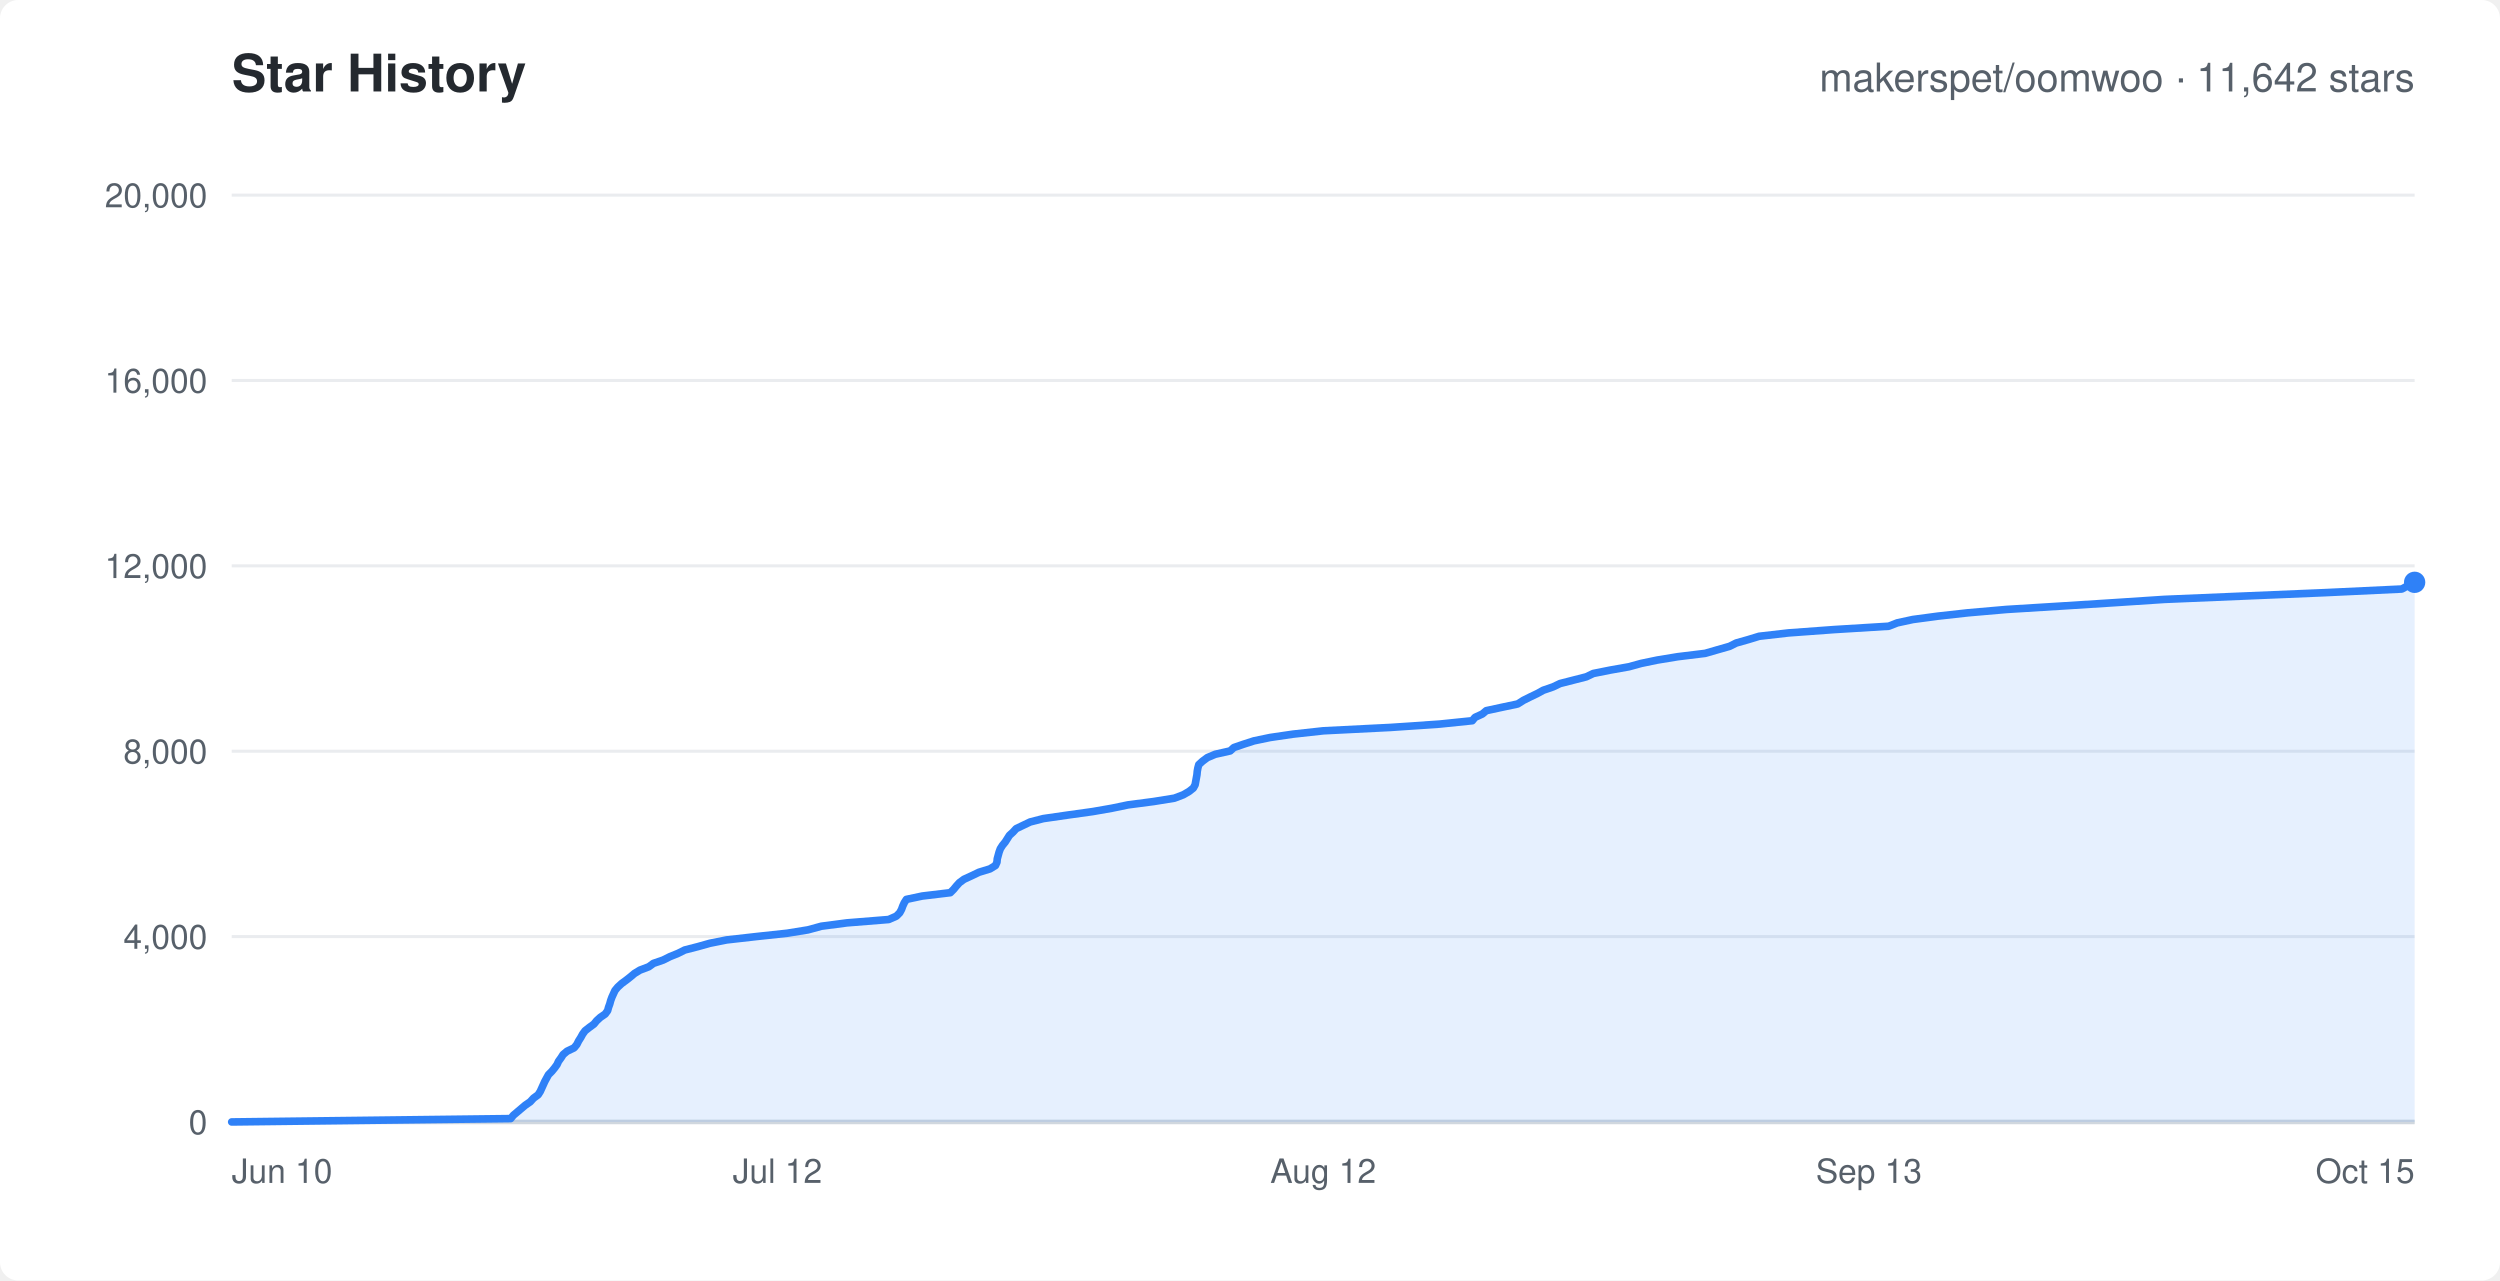
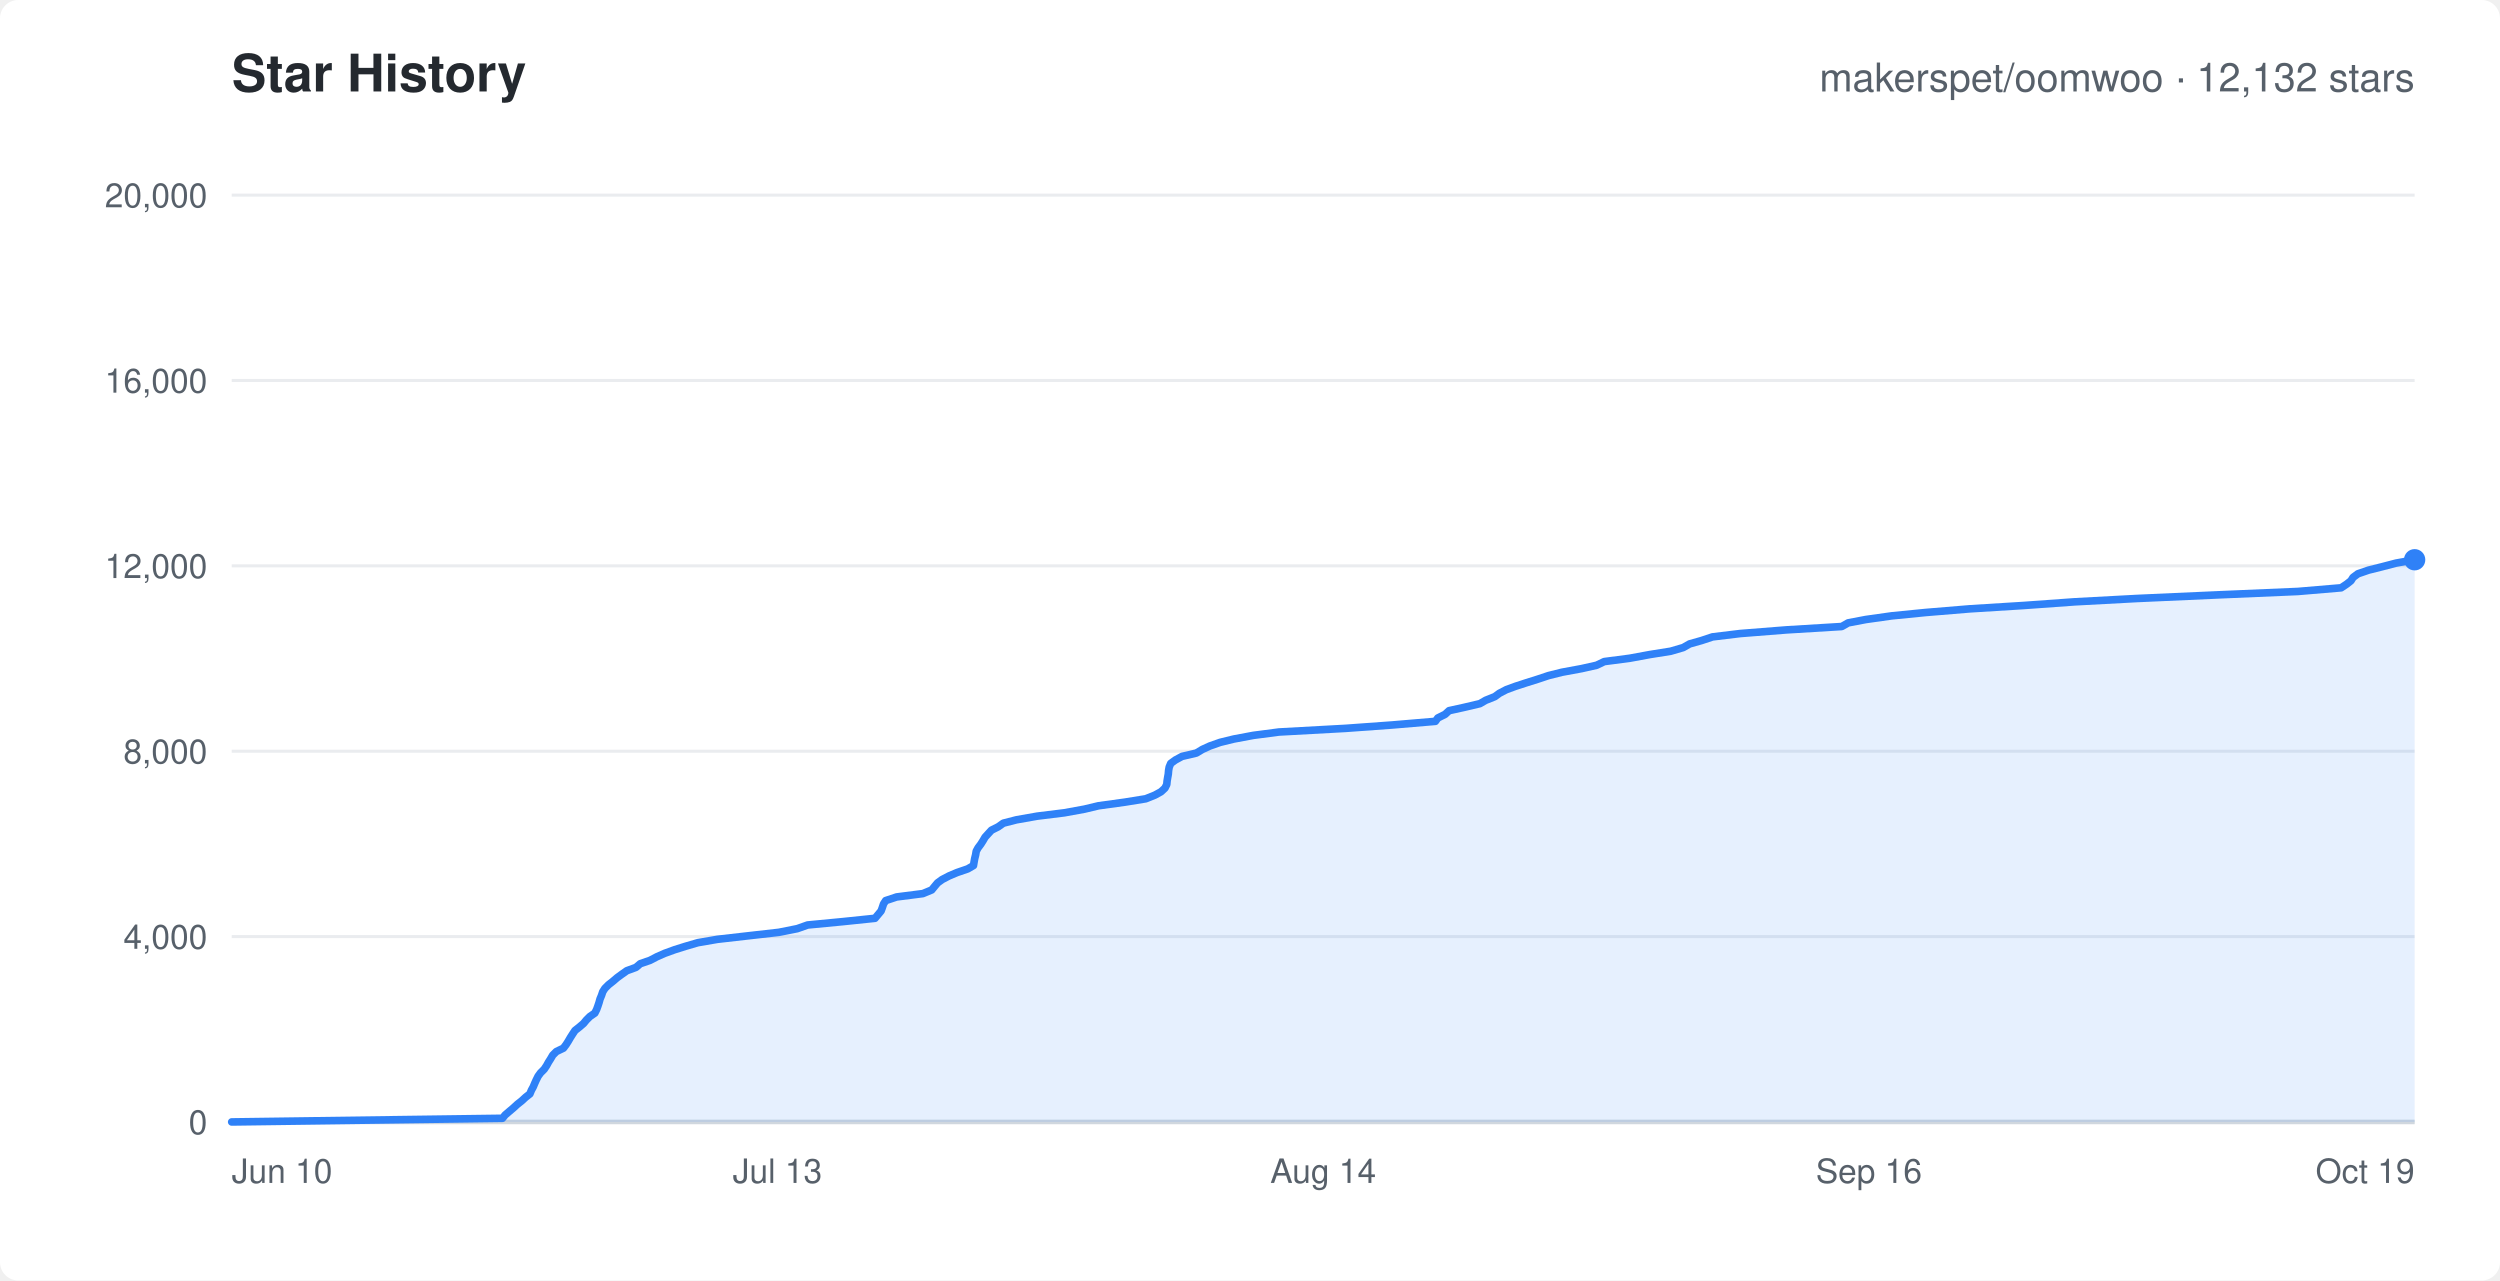
<svg xmlns="http://www.w3.org/2000/svg" width="820" height="420" viewBox="0 0 820 420" font-family="-apple-system,Segoe UI,Helvetica,Arial,sans-serif">
  <rect width="820" height="420" rx="6" fill="#ffffff" />
  <text x="76" y="30" fill="#24292f" font-size="17" font-weight="600">Star History</text>
-   <text x="792" y="30" text-anchor="end" fill="#57606a" font-size="13">makerspet/oomwoo · 11,642 stars</text>
+   <text x="792" y="30" text-anchor="end" fill="#57606a" font-size="13">makerspet/oomwoo · 12,132 stars</text>
  <line x1="76" y1="368.0" x2="792" y2="368.0" stroke="#eaecef" stroke-width="1" />
  <text x="68" y="372.0" text-anchor="end" fill="#57606a" font-size="11">0</text>
  <line x1="76" y1="307.2" x2="792" y2="307.2" stroke="#eaecef" stroke-width="1" />
  <text x="68" y="311.2" text-anchor="end" fill="#57606a" font-size="11">4,000</text>
  <line x1="76" y1="246.4" x2="792" y2="246.4" stroke="#eaecef" stroke-width="1" />
  <text x="68" y="250.4" text-anchor="end" fill="#57606a" font-size="11">8,000</text>
  <line x1="76" y1="185.6" x2="792" y2="185.6" stroke="#eaecef" stroke-width="1" />
  <text x="68" y="189.6" text-anchor="end" fill="#57606a" font-size="11">12,000</text>
  <line x1="76" y1="124.8" x2="792" y2="124.8" stroke="#eaecef" stroke-width="1" />
  <text x="68" y="128.8" text-anchor="end" fill="#57606a" font-size="11">16,000</text>
  <line x1="76" y1="64.0" x2="792" y2="64.0" stroke="#eaecef" stroke-width="1" />
  <text x="68" y="68.0" text-anchor="end" fill="#57606a" font-size="11">20,000</text>
  <text x="76.0" y="388" text-anchor="start" fill="#57606a" font-size="11">Jun 10</text>
-   <text x="255.0" y="388" text-anchor="middle" fill="#57606a" font-size="11">Jul 12</text>
-   <text x="434.0" y="388" text-anchor="middle" fill="#57606a" font-size="11">Aug 12</text>
-   <text x="613.0" y="388" text-anchor="middle" fill="#57606a" font-size="11">Sep 13</text>
-   <text x="792.0" y="388" text-anchor="end" fill="#57606a" font-size="11">Oct 15</text>
+   <text x="255.0" y="388" text-anchor="middle" fill="#57606a" font-size="11">Jul 13</text>
+   <text x="434.0" y="388" text-anchor="middle" fill="#57606a" font-size="11">Aug 14</text>
+   <text x="613.0" y="388" text-anchor="middle" fill="#57606a" font-size="11">Sep 16</text>
+   <text x="792.0" y="388" text-anchor="end" fill="#57606a" font-size="11">Oct 19</text>
  <line x1="76" y1="368" x2="792" y2="368" stroke="#d0d7de" stroke-width="1.5" />
-   <polygon points="76.0,368.0 76.0,368.0 167.5,366.9 168.4,365.8 169.7,364.7 171.0,363.6 172.3,362.5 173.9,361.4 175.0,360.2 176.5,359.1 177.2,358.0 177.7,356.9 178.2,355.8 178.7,354.7 179.3,353.6 179.9,352.5 181.0,351.4 181.9,350.3 182.7,349.2 183.2,348.1 184.0,347.0 184.7,345.9 186.0,344.8 188.3,343.7 189.2,342.6 189.8,341.4 190.5,340.3 191.1,339.2 191.9,338.1 193.3,337.0 194.8,335.9 195.7,334.8 196.9,333.7 198.5,332.6 199.3,331.5 199.6,330.4 200.0,329.3 200.3,328.2 200.7,327.1 201.2,326.0 201.7,324.9 202.6,323.8 203.9,322.6 205.4,321.5 206.8,320.4 208.1,319.3 209.9,318.2 212.8,317.1 214.3,316.0 217.5,314.9 219.7,313.8 222.4,312.7 224.6,311.6 228.9,310.5 232.8,309.4 238.3,308.3 248.0,307.2 258.2,306.1 265.0,305.0 269.4,303.8 277.8,302.7 291.5,301.6 294.0,300.5 295.1,299.4 295.7,298.3 296.1,297.2 296.6,296.1 297.3,295.0 302.5,293.9 311.7,292.8 312.8,291.7 313.7,290.6 314.7,289.5 316.2,288.4 318.6,287.3 321.1,286.1 324.7,285.0 326.5,283.9 327.0,282.8 327.1,281.7 327.4,280.6 327.7,279.5 328.1,278.4 328.8,277.3 329.7,276.2 330.4,275.1 331.1,274.0 332.3,272.9 333.3,271.8 335.6,270.7 337.9,269.6 342.2,268.5 350.5,267.3 358.4,266.2 364.7,265.1 370.0,264.0 378.4,262.9 385.2,261.8 388.1,260.7 390.0,259.6 391.4,258.5 392.0,257.4 392.2,256.3 392.4,255.2 392.6,254.1 392.7,253.0 392.9,251.9 393.2,250.8 394.4,249.7 396.0,248.5 398.6,247.4 403.5,246.3 404.7,245.2 407.9,244.1 411.3,243.0 416.6,241.9 424.1,240.8 434.1,239.7 456.1,238.6 472.2,237.5 482.9,236.4 483.8,235.3 486.2,234.2 487.5,233.1 492.6,232.0 497.8,230.9 499.7,229.7 501.9,228.6 504.2,227.5 506.2,226.4 509.4,225.3 511.7,224.2 516.0,223.1 520.3,222.0 522.6,220.9 528.1,219.8 534.3,218.7 538.3,217.6 543.6,216.5 550.3,215.4 559.3,214.3 563.1,213.2 567.3,212.0 569.5,210.9 573.4,209.8 577.0,208.7 586.6,207.6 601.6,206.5 619.5,205.4 622.3,204.3 627.4,203.2 635.6,202.1 645.5,201.0 658.1,199.9 675.9,198.8 693.2,197.7 709.9,196.6 736.1,195.5 762.4,194.4 787.8,193.2 789.8,192.1 792.0,191.0 792.0,368.0" fill="rgba(47,129,247,0.12)" stroke="none" />
-   <polyline points="76.0,368.0 167.5,366.9 168.4,365.8 169.7,364.7 171.0,363.6 172.3,362.5 173.9,361.4 175.0,360.2 176.5,359.1 177.2,358.0 177.7,356.9 178.2,355.8 178.7,354.7 179.3,353.6 179.9,352.5 181.0,351.4 181.9,350.3 182.7,349.2 183.2,348.1 184.0,347.0 184.7,345.9 186.0,344.8 188.3,343.7 189.2,342.6 189.8,341.4 190.5,340.3 191.1,339.2 191.9,338.1 193.3,337.0 194.8,335.9 195.7,334.8 196.9,333.7 198.5,332.6 199.3,331.5 199.6,330.4 200.0,329.3 200.3,328.2 200.7,327.1 201.2,326.0 201.7,324.9 202.6,323.8 203.9,322.6 205.4,321.5 206.8,320.4 208.1,319.3 209.9,318.2 212.8,317.1 214.3,316.0 217.5,314.9 219.7,313.8 222.4,312.7 224.6,311.6 228.9,310.5 232.8,309.4 238.3,308.3 248.0,307.2 258.2,306.1 265.0,305.0 269.4,303.8 277.8,302.7 291.5,301.6 294.0,300.5 295.1,299.4 295.7,298.3 296.1,297.2 296.6,296.1 297.3,295.0 302.5,293.9 311.7,292.8 312.8,291.7 313.7,290.6 314.7,289.5 316.2,288.4 318.6,287.3 321.1,286.1 324.7,285.0 326.5,283.9 327.0,282.8 327.1,281.7 327.4,280.6 327.7,279.5 328.1,278.4 328.8,277.3 329.7,276.2 330.4,275.1 331.1,274.0 332.3,272.9 333.3,271.8 335.6,270.7 337.9,269.6 342.2,268.5 350.5,267.3 358.4,266.2 364.7,265.1 370.0,264.0 378.4,262.9 385.2,261.8 388.1,260.7 390.0,259.6 391.4,258.5 392.0,257.4 392.2,256.3 392.4,255.2 392.6,254.1 392.7,253.0 392.9,251.9 393.2,250.8 394.4,249.7 396.0,248.5 398.6,247.4 403.5,246.3 404.7,245.2 407.9,244.1 411.3,243.0 416.6,241.9 424.1,240.8 434.1,239.7 456.1,238.6 472.2,237.5 482.9,236.4 483.8,235.3 486.2,234.2 487.5,233.1 492.6,232.0 497.8,230.9 499.7,229.7 501.9,228.6 504.2,227.5 506.2,226.4 509.4,225.3 511.7,224.2 516.0,223.1 520.3,222.0 522.6,220.9 528.1,219.8 534.3,218.7 538.3,217.6 543.6,216.5 550.3,215.4 559.3,214.3 563.1,213.2 567.3,212.0 569.5,210.9 573.4,209.8 577.0,208.7 586.6,207.6 601.6,206.5 619.5,205.4 622.3,204.3 627.4,203.2 635.6,202.1 645.5,201.0 658.1,199.9 675.9,198.8 693.2,197.7 709.9,196.6 736.1,195.5 762.4,194.4 787.8,193.2 789.8,192.1 792.0,191.0" fill="none" stroke="#2f81f7" stroke-width="2.5" stroke-linejoin="round" stroke-linecap="round" />
-   <circle cx="792.0" cy="191.0" r="3.5" fill="#2f81f7" />
+   <polygon points="76.0,368.0 76.0,368.0 164.8,366.8 165.7,365.7 167.1,364.5 168.4,363.4 169.7,362.2 171.1,361.1 172.4,359.9 173.8,358.8 174.3,357.6 174.9,356.5 175.4,355.3 175.9,354.2 176.5,353.0 177.3,351.9 178.5,350.7 179.3,349.5 179.9,348.4 180.6,347.3 181.3,346.1 182.5,344.9 184.8,343.8 185.7,342.6 186.4,341.5 187.1,340.3 187.8,339.2 188.6,338.0 190.0,336.9 191.4,335.7 192.3,334.6 193.5,333.4 195.1,332.3 195.7,331.1 196.1,330.0 196.5,328.8 196.8,327.7 197.3,326.5 197.7,325.3 198.4,324.2 199.6,323.0 201.0,321.9 202.4,320.7 203.9,319.6 205.6,318.4 208.6,317.3 210.0,316.1 213.2,315.0 215.5,313.8 218.0,312.7 221.3,311.5 224.8,310.4 228.9,309.2 235.3,308.1 245.8,306.9 255.5,305.8 261.5,304.6 264.9,303.4 276.4,302.3 287.0,301.2 288.0,300.0 289.0,298.8 289.4,297.7 289.8,296.5 290.5,295.4 294.1,294.2 302.7,293.1 305.6,291.9 306.5,290.8 307.5,289.6 309.0,288.5 311.3,287.3 313.9,286.2 317.4,285.0 319.3,283.9 319.5,282.7 319.7,281.6 320.0,280.4 320.2,279.2 320.8,278.1 321.7,276.9 322.4,275.8 323.1,274.6 324.1,273.5 325.2,272.3 327.4,271.2 329.1,270.0 333.4,268.9 340.2,267.7 349.1,266.6 355.7,265.4 360.3,264.3 369.0,263.1 375.8,262.0 378.8,260.8 380.8,259.7 382.1,258.5 382.7,257.3 382.8,256.2 383.0,255.0 383.2,253.9 383.3,252.7 383.5,251.6 384.0,250.4 385.5,249.3 387.7,248.1 392.4,247.0 394.4,245.8 396.8,244.7 400.2,243.5 404.7,242.4 411.1,241.2 419.5,240.1 441.4,238.9 456.6,237.8 470.8,236.6 471.6,235.5 474.0,234.3 475.3,233.1 480.3,232.0 485.4,230.8 487.3,229.7 490.3,228.5 491.8,227.4 494.1,226.2 497.1,225.1 500.8,223.9 504.3,222.8 507.9,221.6 512.3,220.5 518.8,219.3 523.7,218.2 526.2,217.0 534.6,215.9 541.1,214.7 548.0,213.6 552.1,212.4 554.2,211.2 558.1,210.1 561.7,208.9 570.8,207.8 586.0,206.6 604.1,205.5 606.2,204.3 612.0,203.2 620.5,202.0 631.6,200.9 646.1,199.7 663.8,198.6 680.5,197.4 701.0,196.3 727.9,195.1 753.7,194.0 767.9,192.8 769.7,191.6 771.1,190.5 771.8,189.4 773.4,188.2 776.9,187.0 781.3,185.9 785.9,184.7 792.0,183.6 792.0,368.0" fill="rgba(47,129,247,0.12)" stroke="none" />
+   <polyline points="76.0,368.0 164.8,366.8 165.7,365.7 167.1,364.5 168.4,363.4 169.7,362.2 171.1,361.1 172.4,359.9 173.8,358.8 174.3,357.6 174.9,356.5 175.4,355.3 175.9,354.2 176.5,353.0 177.3,351.9 178.5,350.7 179.3,349.5 179.9,348.4 180.6,347.3 181.3,346.1 182.5,344.9 184.8,343.8 185.7,342.6 186.4,341.5 187.1,340.3 187.8,339.2 188.6,338.0 190.0,336.9 191.4,335.7 192.3,334.6 193.5,333.4 195.1,332.3 195.7,331.1 196.1,330.0 196.5,328.8 196.8,327.7 197.3,326.5 197.7,325.3 198.4,324.2 199.6,323.0 201.0,321.9 202.4,320.7 203.9,319.6 205.6,318.4 208.6,317.3 210.0,316.1 213.2,315.0 215.5,313.8 218.0,312.7 221.3,311.5 224.8,310.4 228.9,309.2 235.3,308.1 245.8,306.9 255.5,305.8 261.5,304.6 264.9,303.4 276.4,302.3 287.0,301.2 288.0,300.0 289.0,298.8 289.4,297.7 289.8,296.5 290.5,295.4 294.1,294.2 302.7,293.1 305.6,291.9 306.5,290.8 307.5,289.6 309.0,288.5 311.3,287.3 313.9,286.2 317.4,285.0 319.3,283.9 319.5,282.7 319.7,281.6 320.0,280.4 320.2,279.2 320.8,278.1 321.7,276.9 322.4,275.8 323.1,274.6 324.1,273.5 325.2,272.3 327.4,271.2 329.1,270.0 333.4,268.9 340.2,267.7 349.1,266.6 355.7,265.4 360.3,264.3 369.0,263.1 375.8,262.0 378.8,260.8 380.8,259.7 382.1,258.5 382.7,257.3 382.8,256.2 383.0,255.0 383.2,253.9 383.3,252.7 383.5,251.6 384.0,250.4 385.5,249.3 387.7,248.1 392.4,247.0 394.4,245.8 396.8,244.7 400.2,243.5 404.7,242.4 411.1,241.2 419.5,240.1 441.4,238.9 456.6,237.8 470.8,236.6 471.6,235.5 474.0,234.3 475.3,233.1 480.3,232.0 485.4,230.8 487.3,229.7 490.3,228.5 491.8,227.4 494.1,226.2 497.1,225.1 500.8,223.9 504.3,222.8 507.9,221.6 512.3,220.5 518.8,219.3 523.7,218.2 526.2,217.0 534.6,215.9 541.1,214.7 548.0,213.6 552.1,212.4 554.2,211.2 558.1,210.1 561.7,208.9 570.8,207.8 586.0,206.6 604.1,205.5 606.2,204.3 612.0,203.2 620.5,202.0 631.6,200.9 646.1,199.7 663.8,198.6 680.5,197.4 701.0,196.3 727.9,195.1 753.7,194.0 767.9,192.8 769.7,191.6 771.1,190.5 771.8,189.4 773.4,188.2 776.9,187.0 781.3,185.9 785.9,184.7 792.0,183.6" fill="none" stroke="#2f81f7" stroke-width="2.5" stroke-linejoin="round" stroke-linecap="round" />
+   <circle cx="792.0" cy="183.6" r="3.5" fill="#2f81f7" />
</svg>
